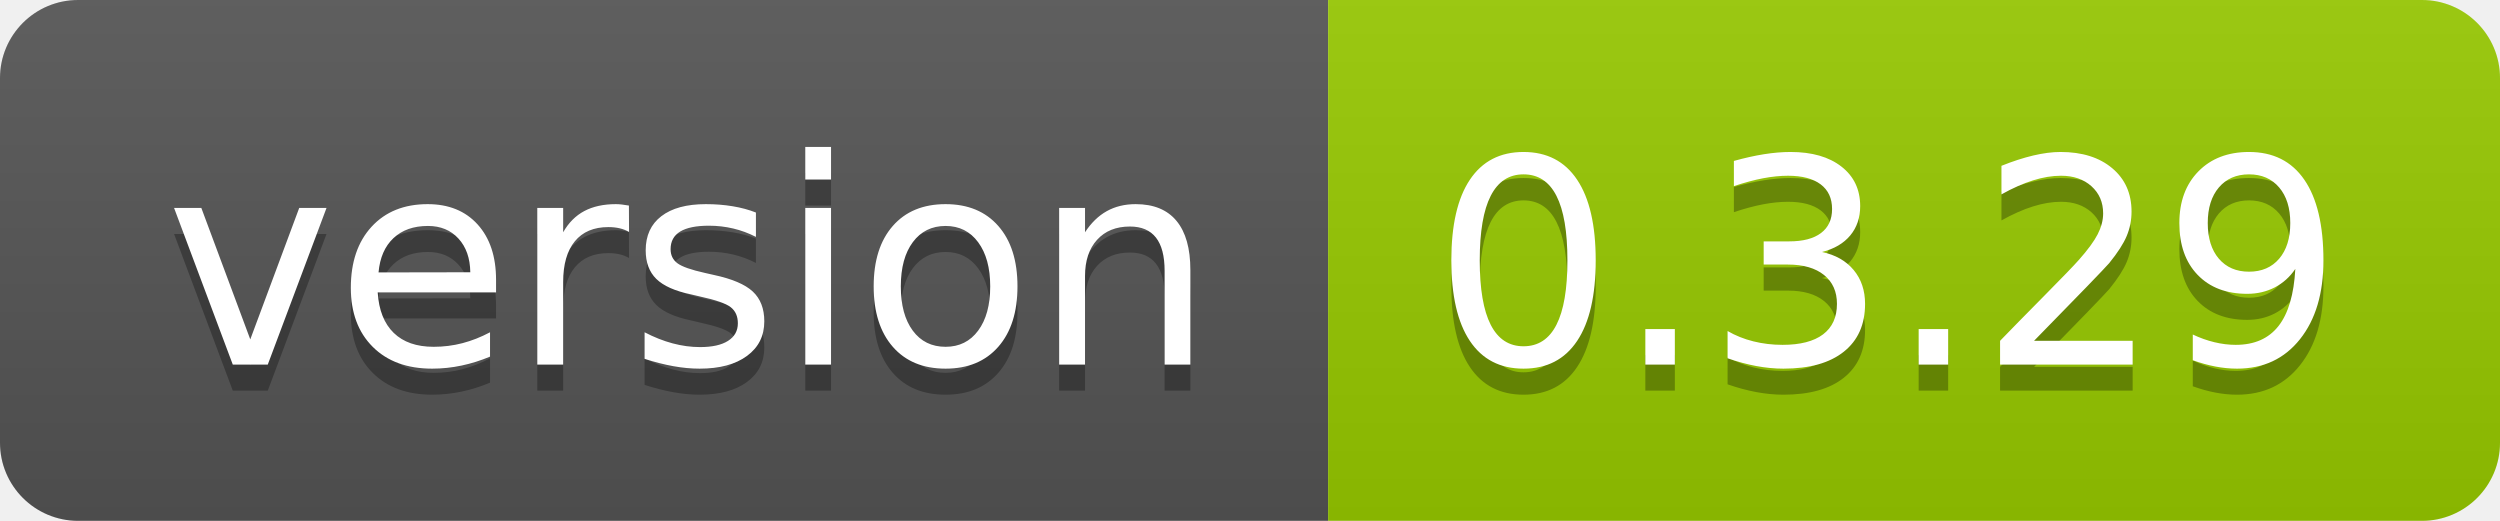
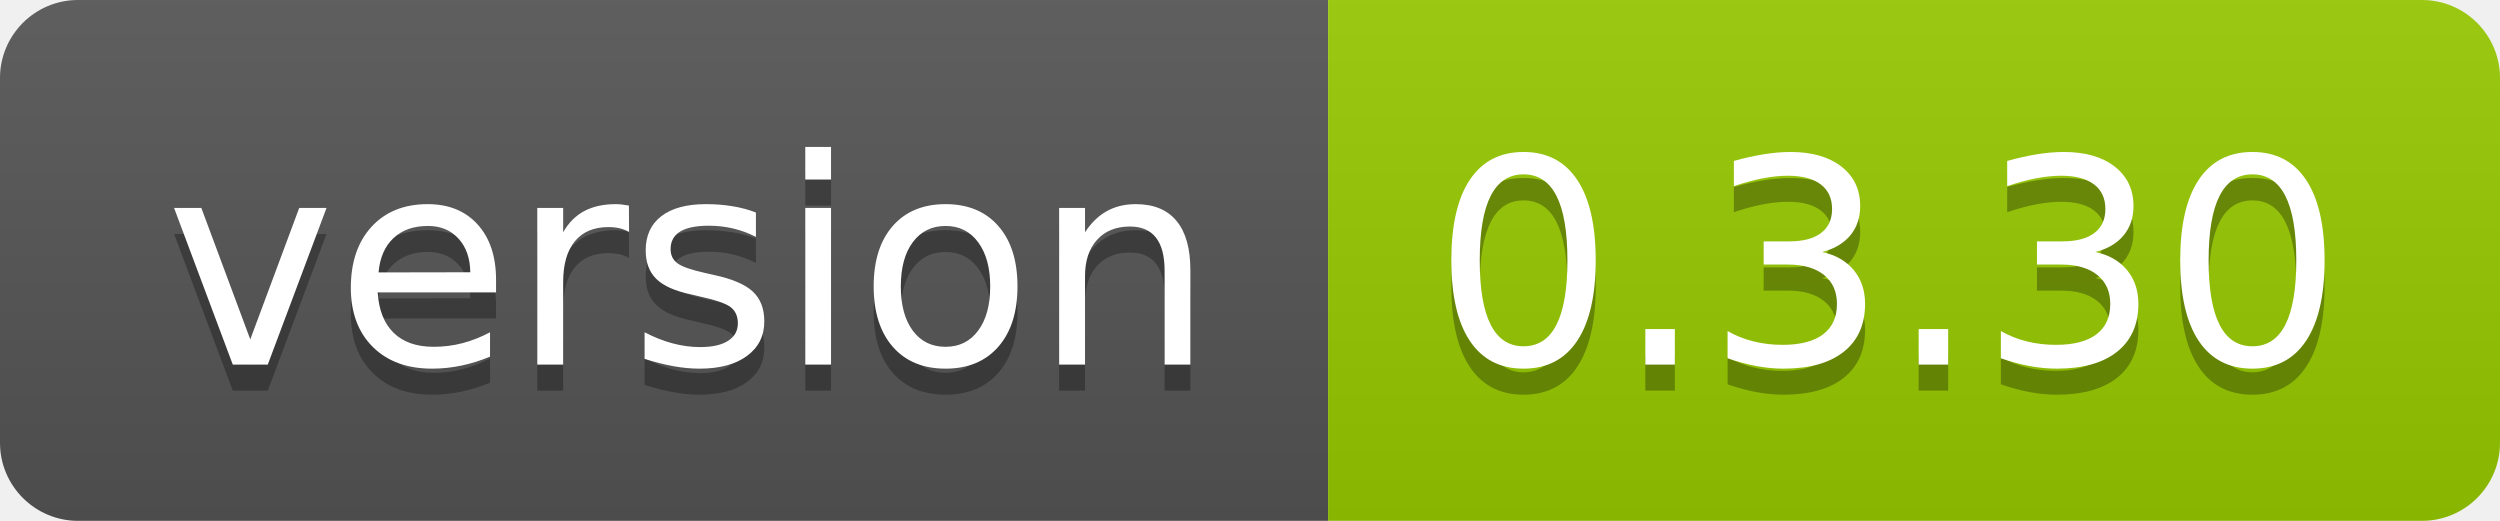
<svg xmlns="http://www.w3.org/2000/svg" width="96" height="20">
  <linearGradient id="smooth" x2="0" y2="100%">
    <stop offset="0" stop-color="#bbb" stop-opacity=".1" />
    <stop offset="1" stop-opacity=".1" />
  </linearGradient>
  <clipPath id="round">
    <rect width="96" height="20" rx="3" fill="#fff" />
  </clipPath>
  <g clip-path="url(#round)">
    <rect width="51" height="20" fill="#555" />
    <rect x="51" width="45" height="20" fill="#97ca00" />
    <rect width="96" height="20" fill="url(#smooth)" />
  </g>
  <g fill="#fff" text-anchor="middle" font-family="DejaVu Sans,Verdana,Geneva,sans-serif" font-size="110">
    <text x="265" y="150" fill="#010101" fill-opacity=".3" transform="scale(0.1)" textLength="410" lengthAdjust="spacing">version</text>
    <text x="265" y="140" transform="scale(0.1)" textLength="410" lengthAdjust="spacing">version</text>
-     <text x="725" y="150" fill="#010101" fill-opacity=".3" transform="scale(0.1)" textLength="350" lengthAdjust="spacing">0.3.29</text>
-     <text x="725" y="140" transform="scale(0.1)" textLength="350" lengthAdjust="spacing">0.3.29</text>
+     <text x="725" y="150" fill="#010101" fill-opacity=".3" transform="scale(0.1)" textLength="350" lengthAdjust="spacing">0.3.30</text>
+     <text x="725" y="140" transform="scale(0.1)" textLength="350" lengthAdjust="spacing">0.3.30</text>
  </g>
</svg>
